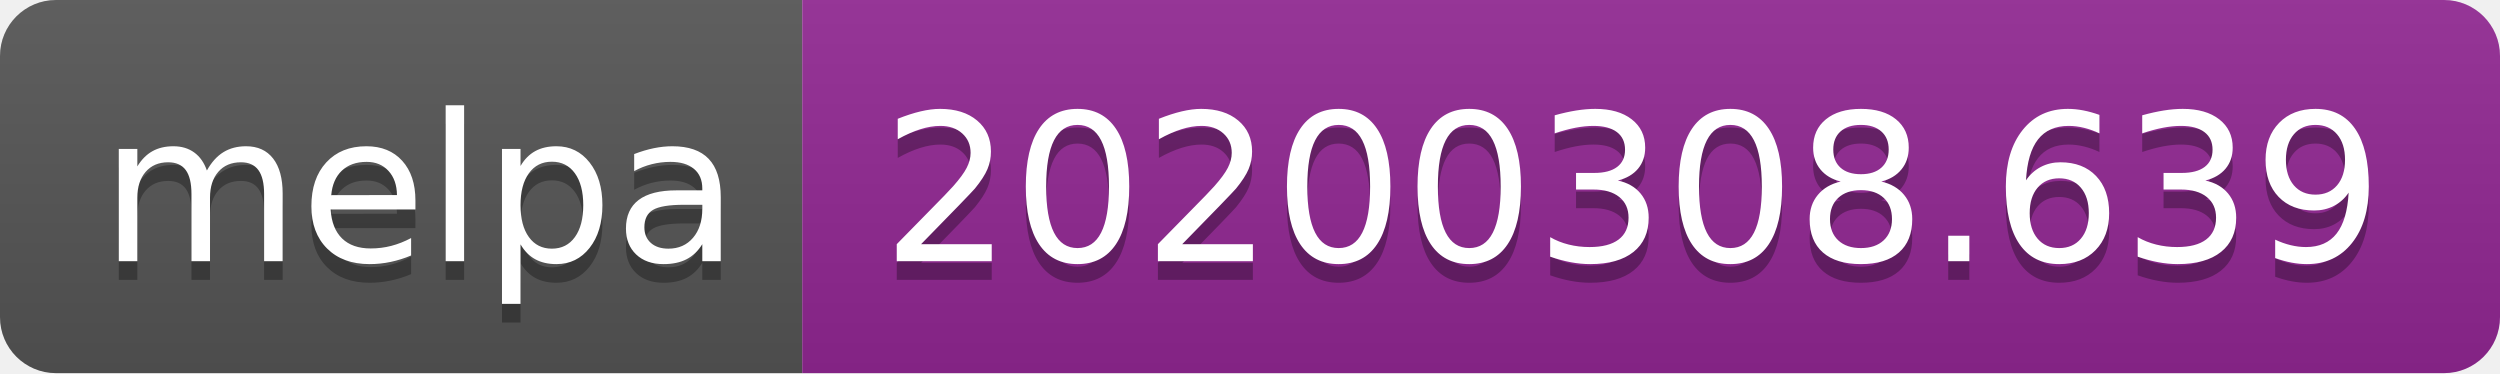
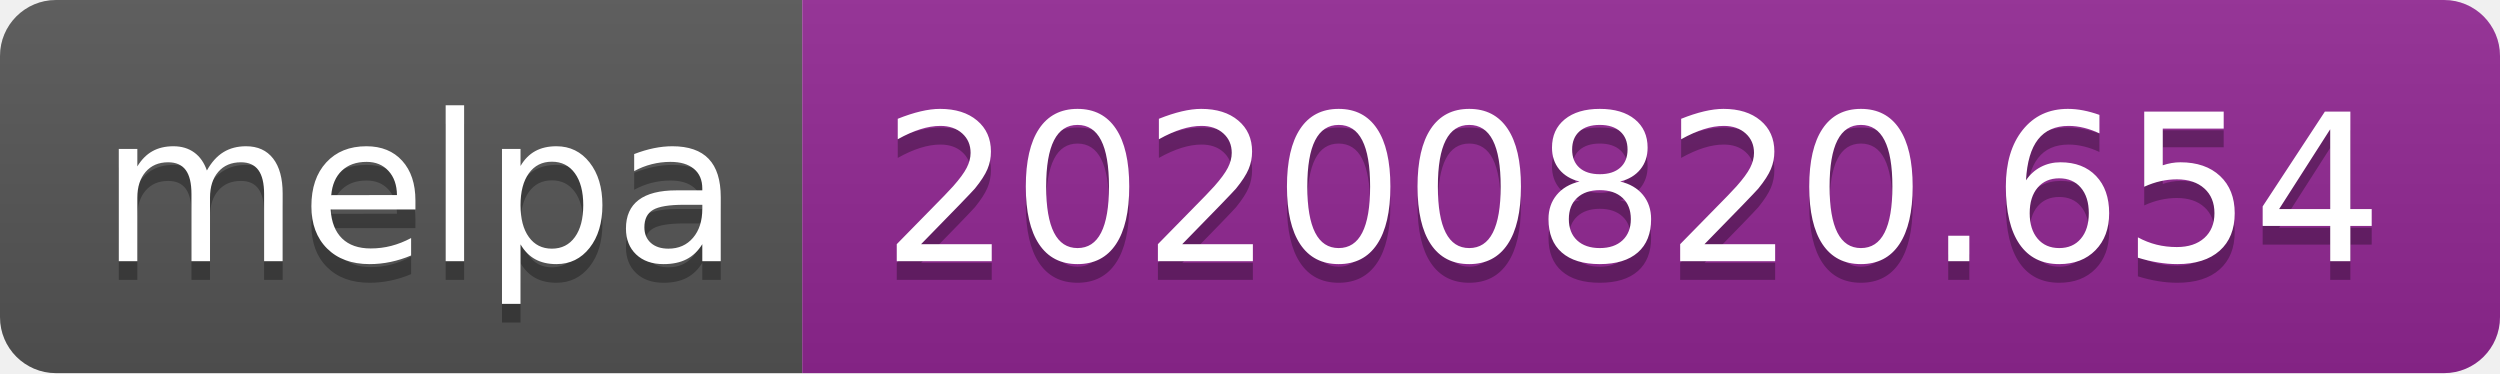
- <svg xmlns="http://www.w3.org/2000/svg" width="134" height="20" role="img" aria-label="melpa: 20200308.639">
+ <svg xmlns="http://www.w3.org/2000/svg" width="134" height="20" role="img" aria-label="melpa: 20200820.654">
  <linearGradient id="s" x2="0" y2="100%">
    <stop offset="0" stop-color="#bbb" stop-opacity=".1" />
    <stop offset="1" stop-opacity=".1" />
  </linearGradient>
  <clipPath id="r">
    <rect width="134" height="20" rx="3" fill="#fff" />
  </clipPath>
  <g clip-path="url(#r)">
    <rect width="43" height="20" fill="#555" />
    <rect x="43" width="91" height="20" fill="#922793" />
    <rect width="134" height="20" fill="url(#s)" />
  </g>
  <g fill="#fff" text-anchor="middle" font-family="Verdana,Geneva,DejaVu Sans,sans-serif" text-rendering="geometricPrecision" font-size="110">
    <text aria-hidden="true" x="225" y="150" fill="#010101" fill-opacity=".3" transform="scale(.1)" textLength="330">melpa</text>
    <text x="225" y="140" transform="scale(.1)" fill="#fff" textLength="330">melpa</text>
-     <text aria-hidden="true" x="875" y="150" fill="#010101" fill-opacity=".3" transform="scale(.1)" textLength="810">20200308.639</text>
-     <text x="875" y="140" transform="scale(.1)" fill="#fff" textLength="810">20200308.639</text>
+     <text aria-hidden="true" x="875" y="150" fill="#010101" fill-opacity=".3" transform="scale(.1)" textLength="810">20200820.654</text>
+     <text x="875" y="140" transform="scale(.1)" fill="#fff" textLength="810">20200820.654</text>
  </g>
</svg>
